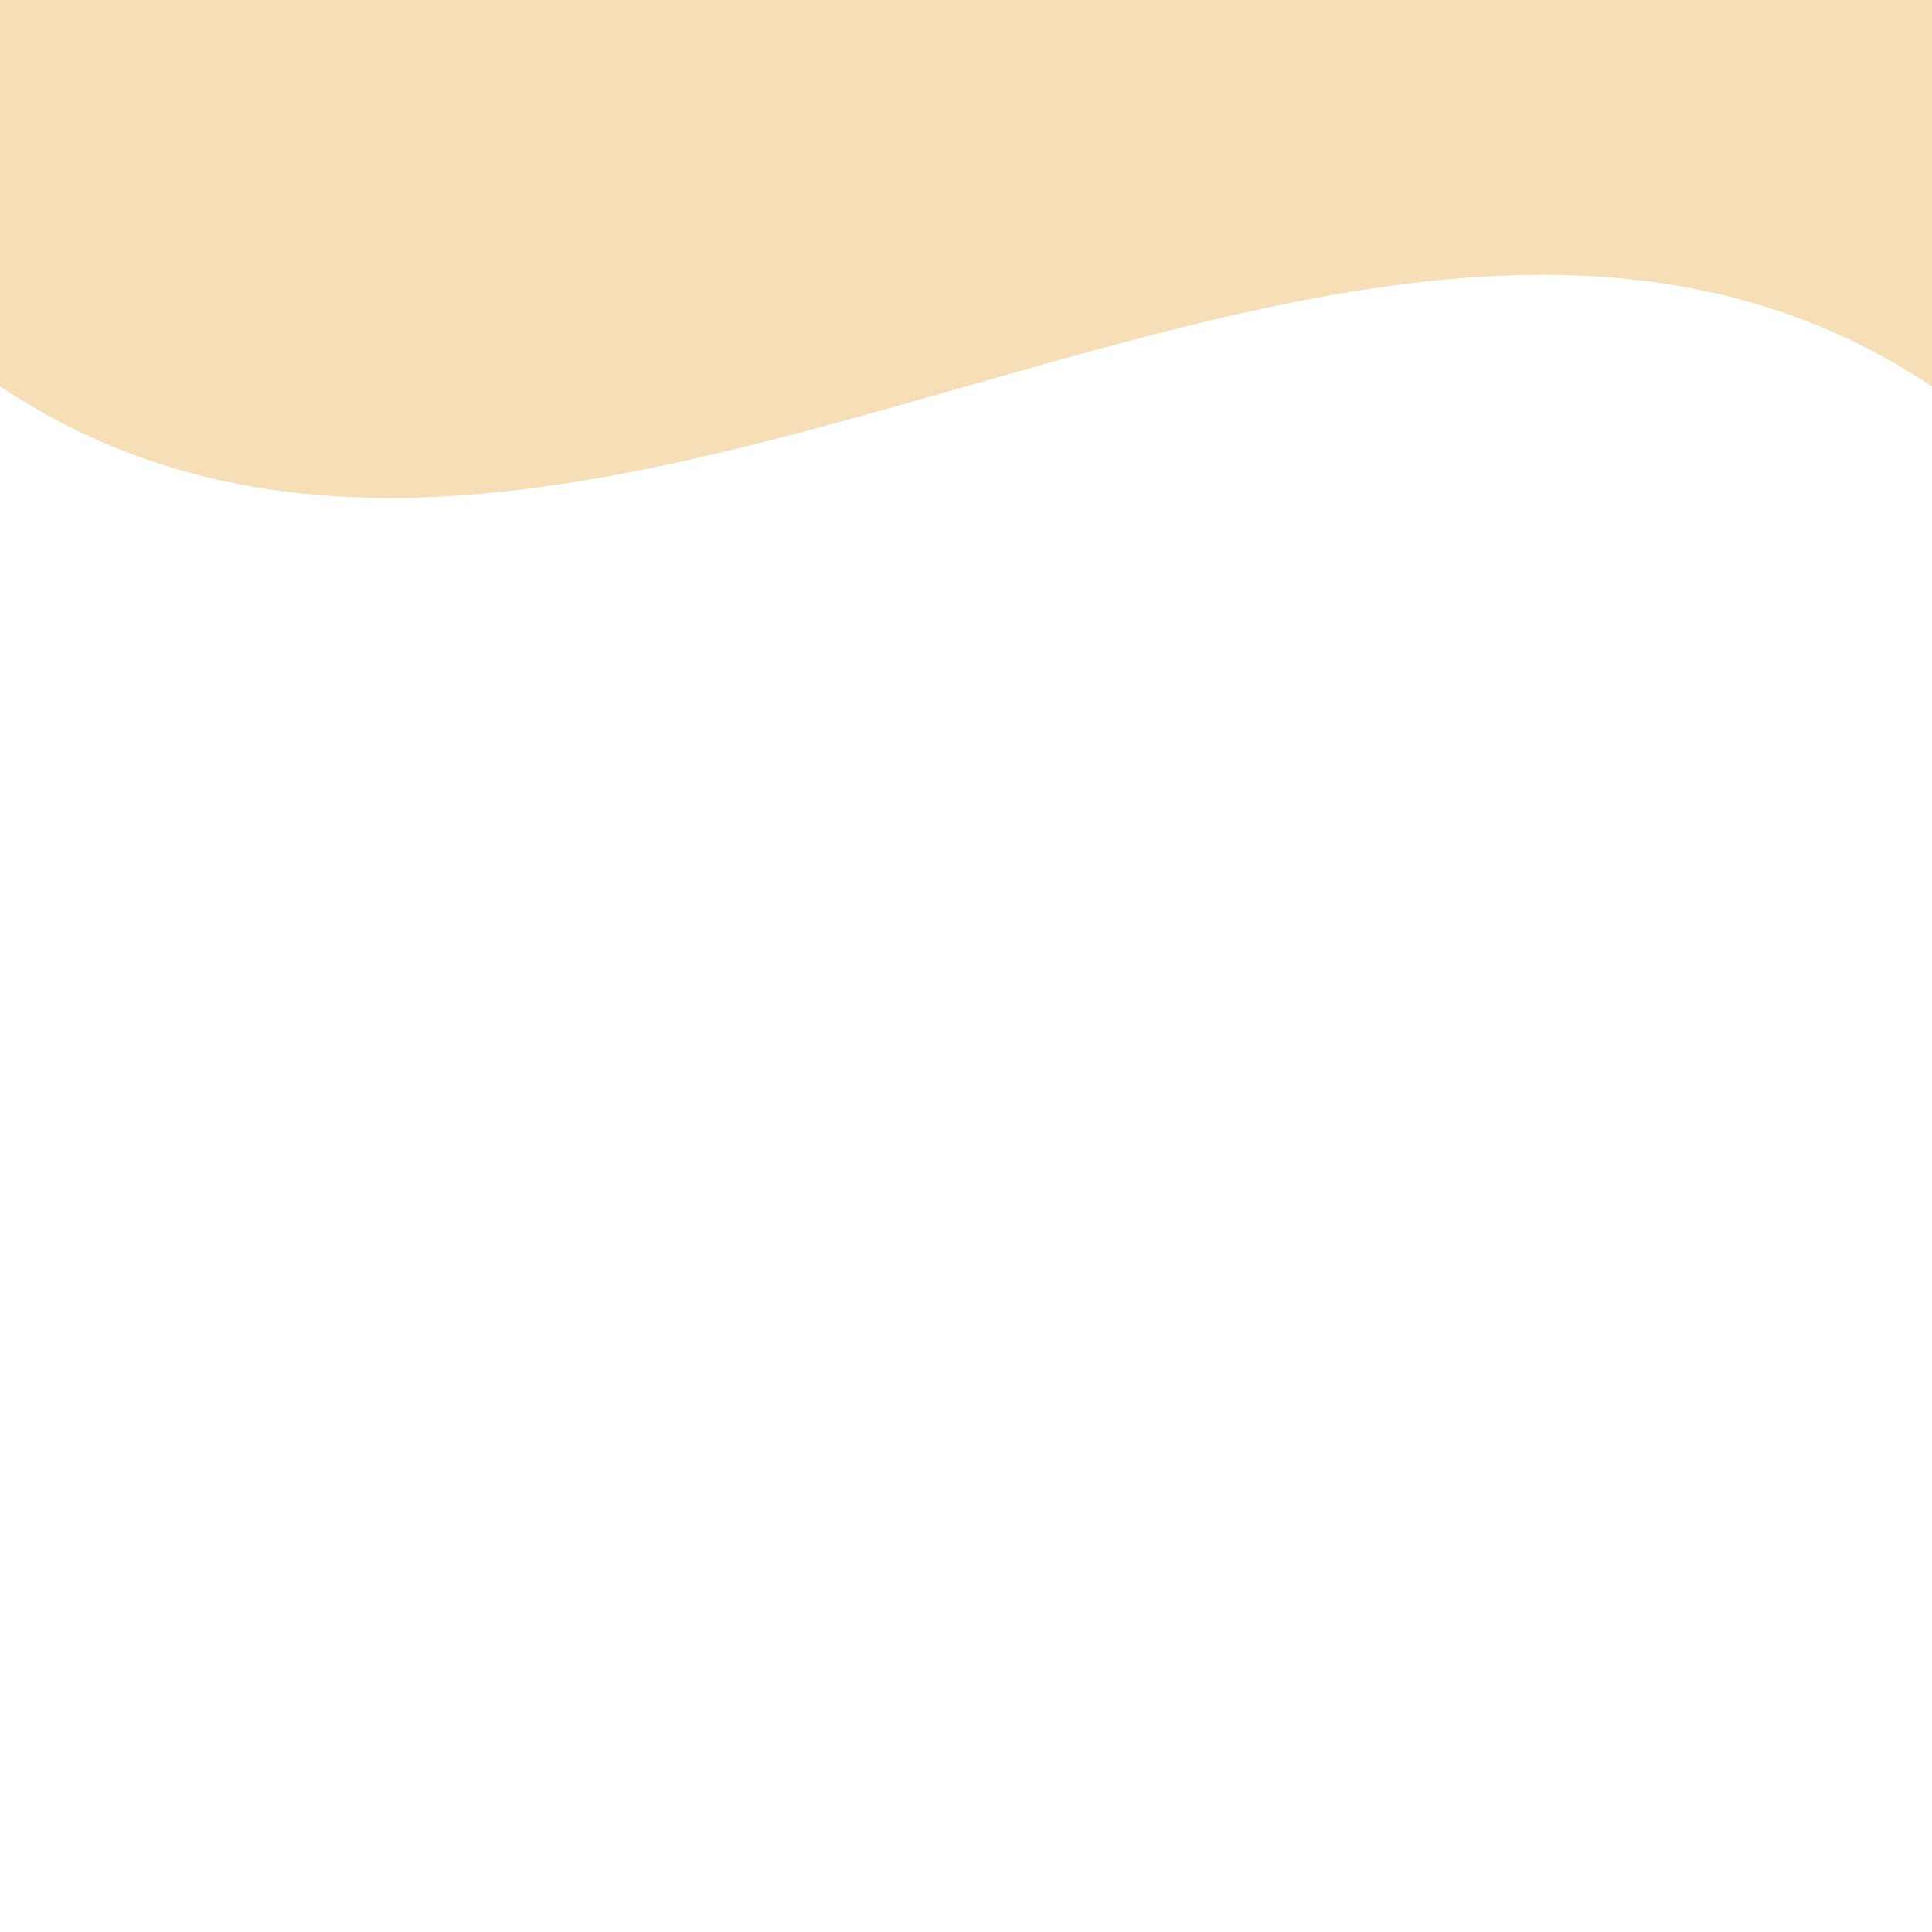
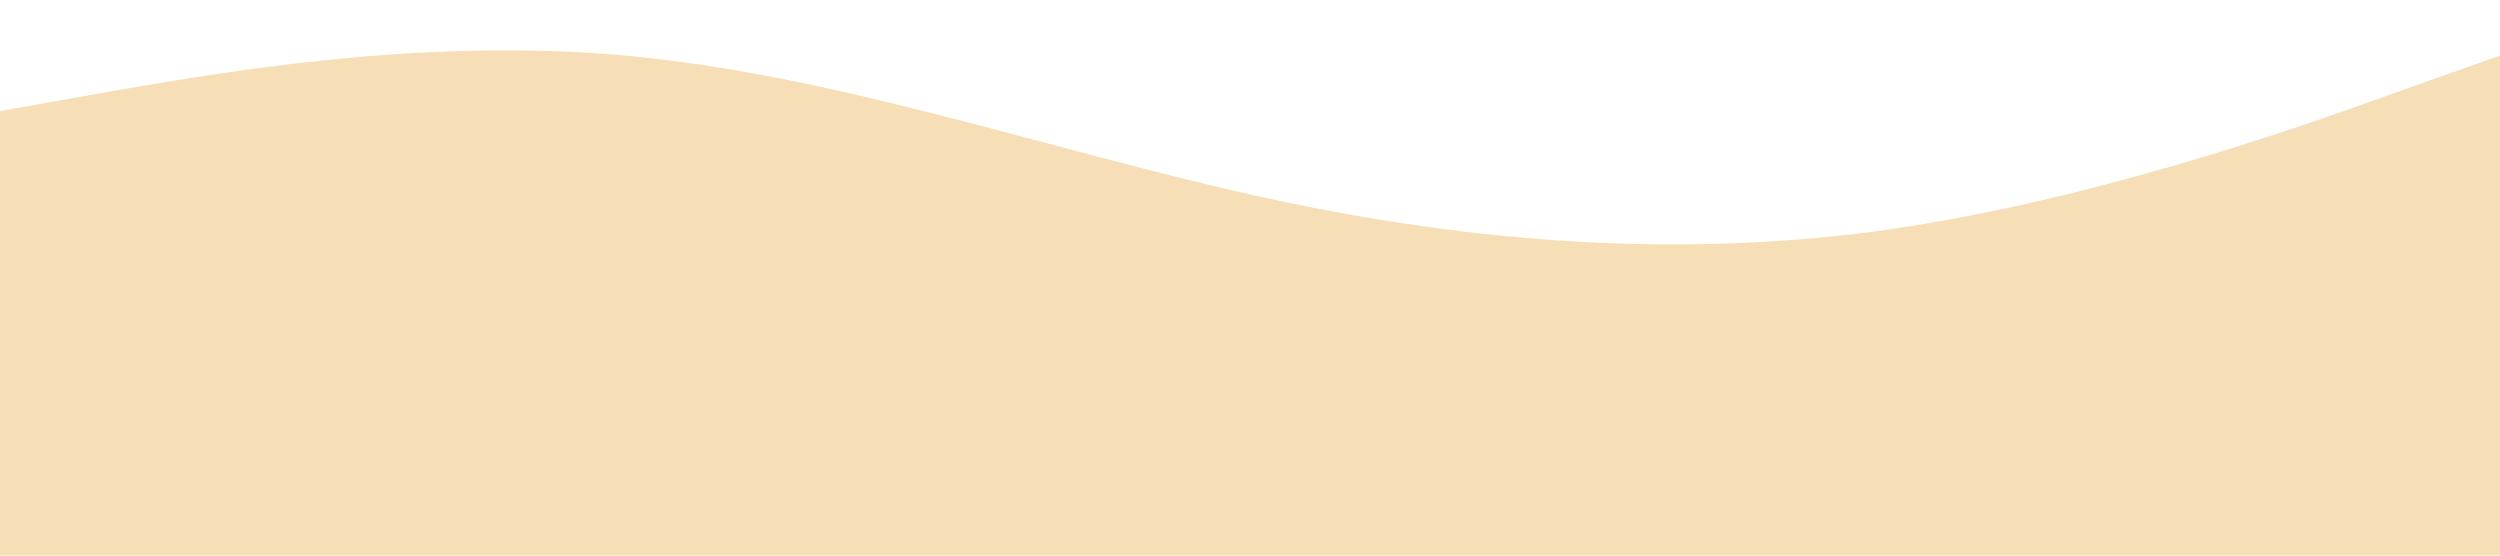
- <svg viewBox="0 0 500 500" preserveAspectRatio="xMinYMin meet">
-   <path d="M0,100 C150,200 350,0 500,100 L500,00 L0,0 Z" style="stroke: none; fill:#F6DFB7;" />
+ <svg xmlns="http://www.w3.org/2000/svg" viewBox="0 0 1440 320">
+   <path fill="#F6DFB7" fill-opacity="1" d="M0,64L60,53.3C120,43,240,21,360,32C480,43,600,85,720,112C840,139,960,149,1080,133.3C1200,117,1320,75,1380,53.3L1440,32L1440,320L1380,320C1320,320,1200,320,1080,320C960,320,840,320,720,320C600,320,480,320,360,320C240,320,120,320,60,320L0,320Z" />
</svg>
